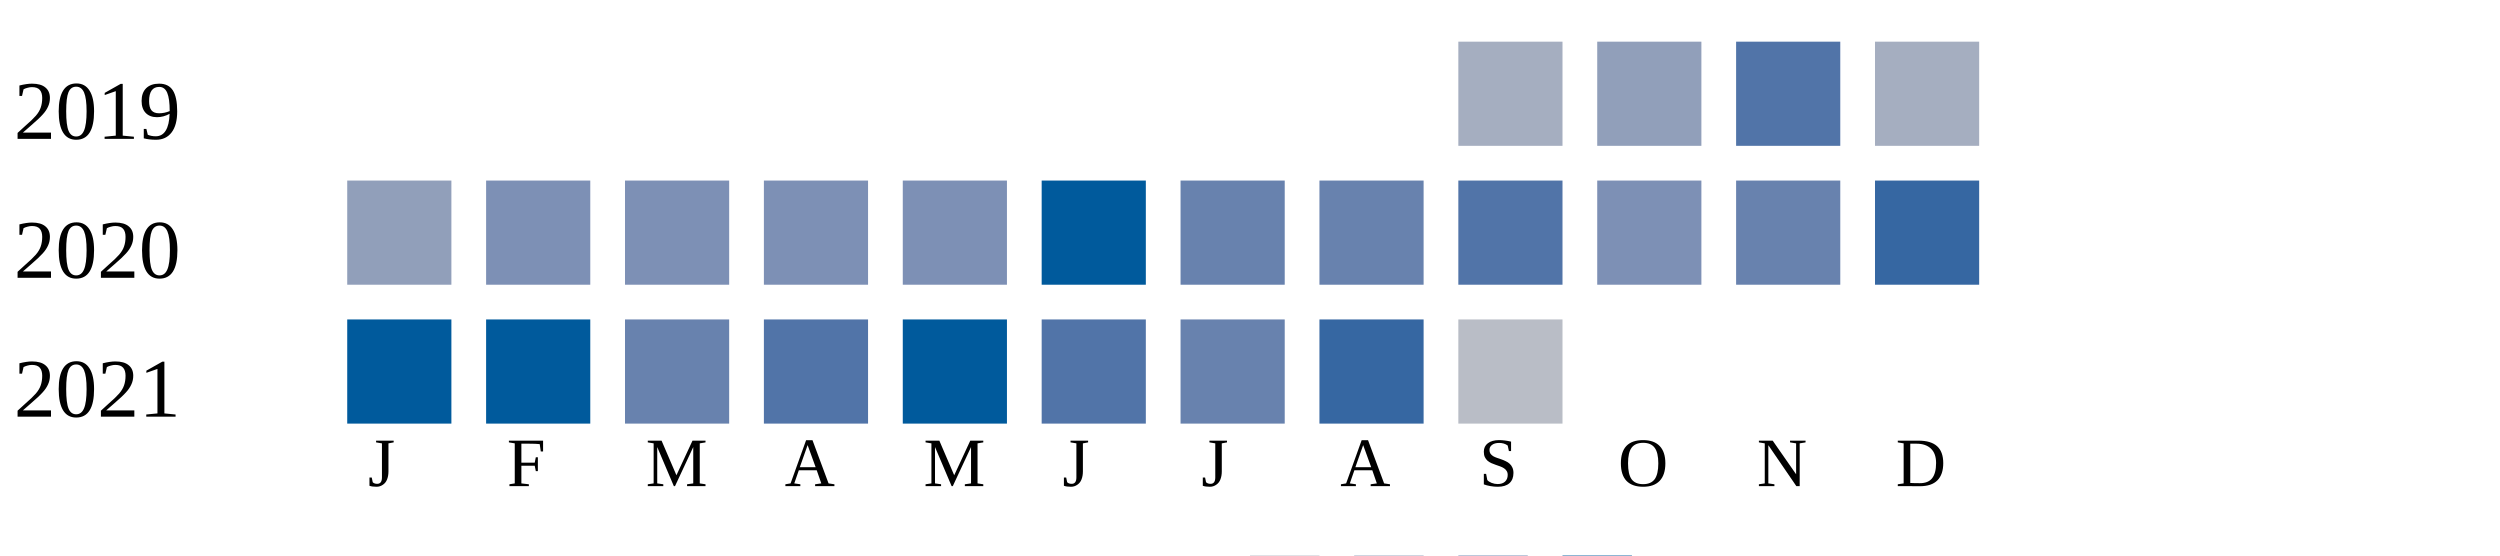
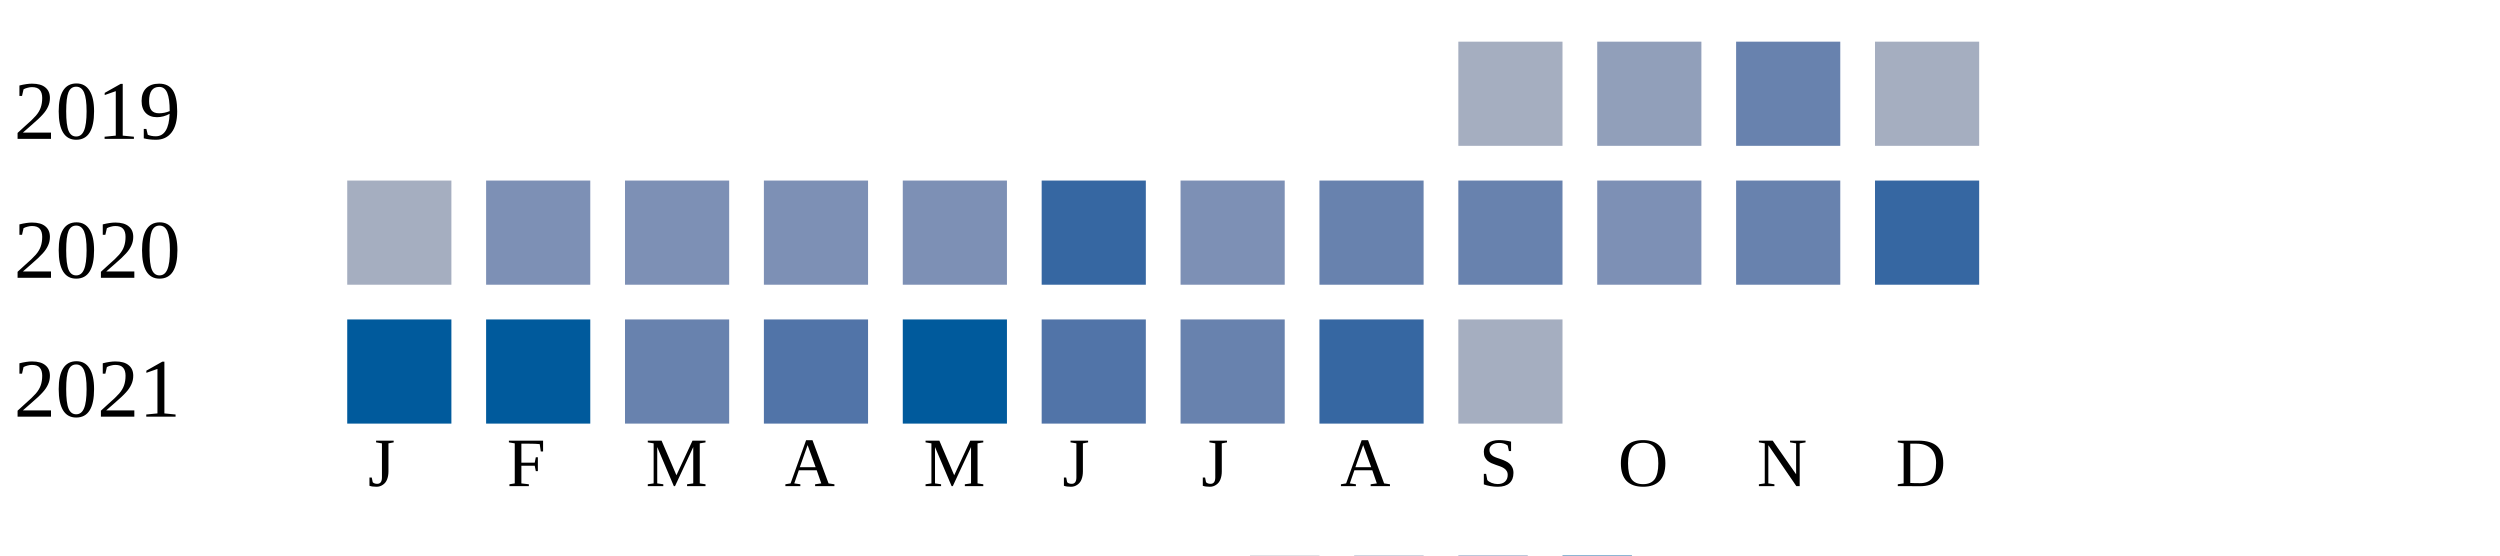
<svg xmlns="http://www.w3.org/2000/svg" width="360" height="80">
  <g transform="translate(0 0)">
    <text x="2" y="20">2019</text>
    <rect x="210" y="6" width="15" height="15" fill="#a5aec0" />
    <rect x="230" y="6" width="15" height="15" fill="#919fba" />
-     <rect x="250" y="6" width="15" height="15" fill="#5174a8" />
+     <rect x="250" y="6" width="15" height="15" fill="#6882ae" />
    <rect x="270" y="6" width="15" height="15" fill="#a5aec0" />
  </g>
  <g transform="translate(0 20)">
    <text x="2" y="20">2020</text>
-     <rect x="50" y="6" width="15" height="15" fill="#919fba" />
+     <rect x="50" y="6" width="15" height="15" fill="#a5aec0" />
    <rect x="70" y="6" width="15" height="15" fill="#7d90b5" />
    <rect x="90" y="6" width="15" height="15" fill="#7d90b5" />
    <rect x="110" y="6" width="15" height="15" fill="#7d90b5" />
    <rect x="130" y="6" width="15" height="15" fill="#7d90b5" />
-     <rect x="150" y="6" width="15" height="15" fill="#005a9c" />
-     <rect x="170" y="6" width="15" height="15" fill="#6882ae" />
+     <rect x="150" y="6" width="15" height="15" fill="#3667a2" />
+     <rect x="170" y="6" width="15" height="15" fill="#7d90b5" />
    <rect x="190" y="6" width="15" height="15" fill="#6882ae" />
-     <rect x="210" y="6" width="15" height="15" fill="#5174a8" />
+     <rect x="210" y="6" width="15" height="15" fill="#6882ae" />
    <rect x="230" y="6" width="15" height="15" fill="#7d90b5" />
    <rect x="250" y="6" width="15" height="15" fill="#6882ae" />
    <rect x="270" y="6" width="15" height="15" fill="#3667a2" />
  </g>
  <g transform="translate(0 40)">
    <text x="2" y="20">2021</text>
    <rect x="50" y="6" width="15" height="15" fill="#005a9c" />
    <rect x="70" y="6" width="15" height="15" fill="#005a9c" />
    <rect x="90" y="6" width="15" height="15" fill="#6882ae" />
    <rect x="110" y="6" width="15" height="15" fill="#5174a8" />
    <rect x="130" y="6" width="15" height="15" fill="#005a9c" />
    <rect x="150" y="6" width="15" height="15" fill="#5174a8" />
    <rect x="170" y="6" width="15" height="15" fill="#6882ae" />
    <rect x="190" y="6" width="15" height="15" fill="#3667a2" />
-     <rect x="210" y="6" width="15" height="15" fill="#b9bdc6" />
+     <rect x="210" y="6" width="15" height="15" fill="#a5aec0" />
  </g>
  <text style="font-size: 10px; text-align: center" x="53" y="70">J</text>
  <text style="font-size: 10px; text-align: center" x="73" y="70">F</text>
  <text style="font-size: 10px; text-align: center" x="93" y="70">M</text>
  <text style="font-size: 10px; text-align: center" x="113" y="70">A</text>
  <text style="font-size: 10px; text-align: center" x="133" y="70">M</text>
  <text style="font-size: 10px; text-align: center" x="153" y="70">J</text>
  <text style="font-size: 10px; text-align: center" x="173" y="70">J</text>
  <text style="font-size: 10px; text-align: center" x="193" y="70">A</text>
  <text style="font-size: 10px; text-align: center" x="213" y="70">S</text>
  <text style="font-size: 10px; text-align: center" x="233" y="70">O</text>
  <text style="font-size: 10px; text-align: center" x="253" y="70">N</text>
  <text style="font-size: 10px; text-align: center" x="273" y="70">D</text>
  <text style="font-size: 10px;" x="155" y="89">Less</text>
  <rect fill="#b9bdc6" width="10" height="10" x="180" y="80" />
  <rect fill="#919fba" width="10" height="10" x="195" y="80" />
  <rect fill="#6882ae" width="10" height="10" x="210" y="80" />
  <rect fill="#005a9c" width="10" height="10" x="225" y="80" />
  <text x="240" y="89" style="font-size: 10px;">More</text>
</svg>
